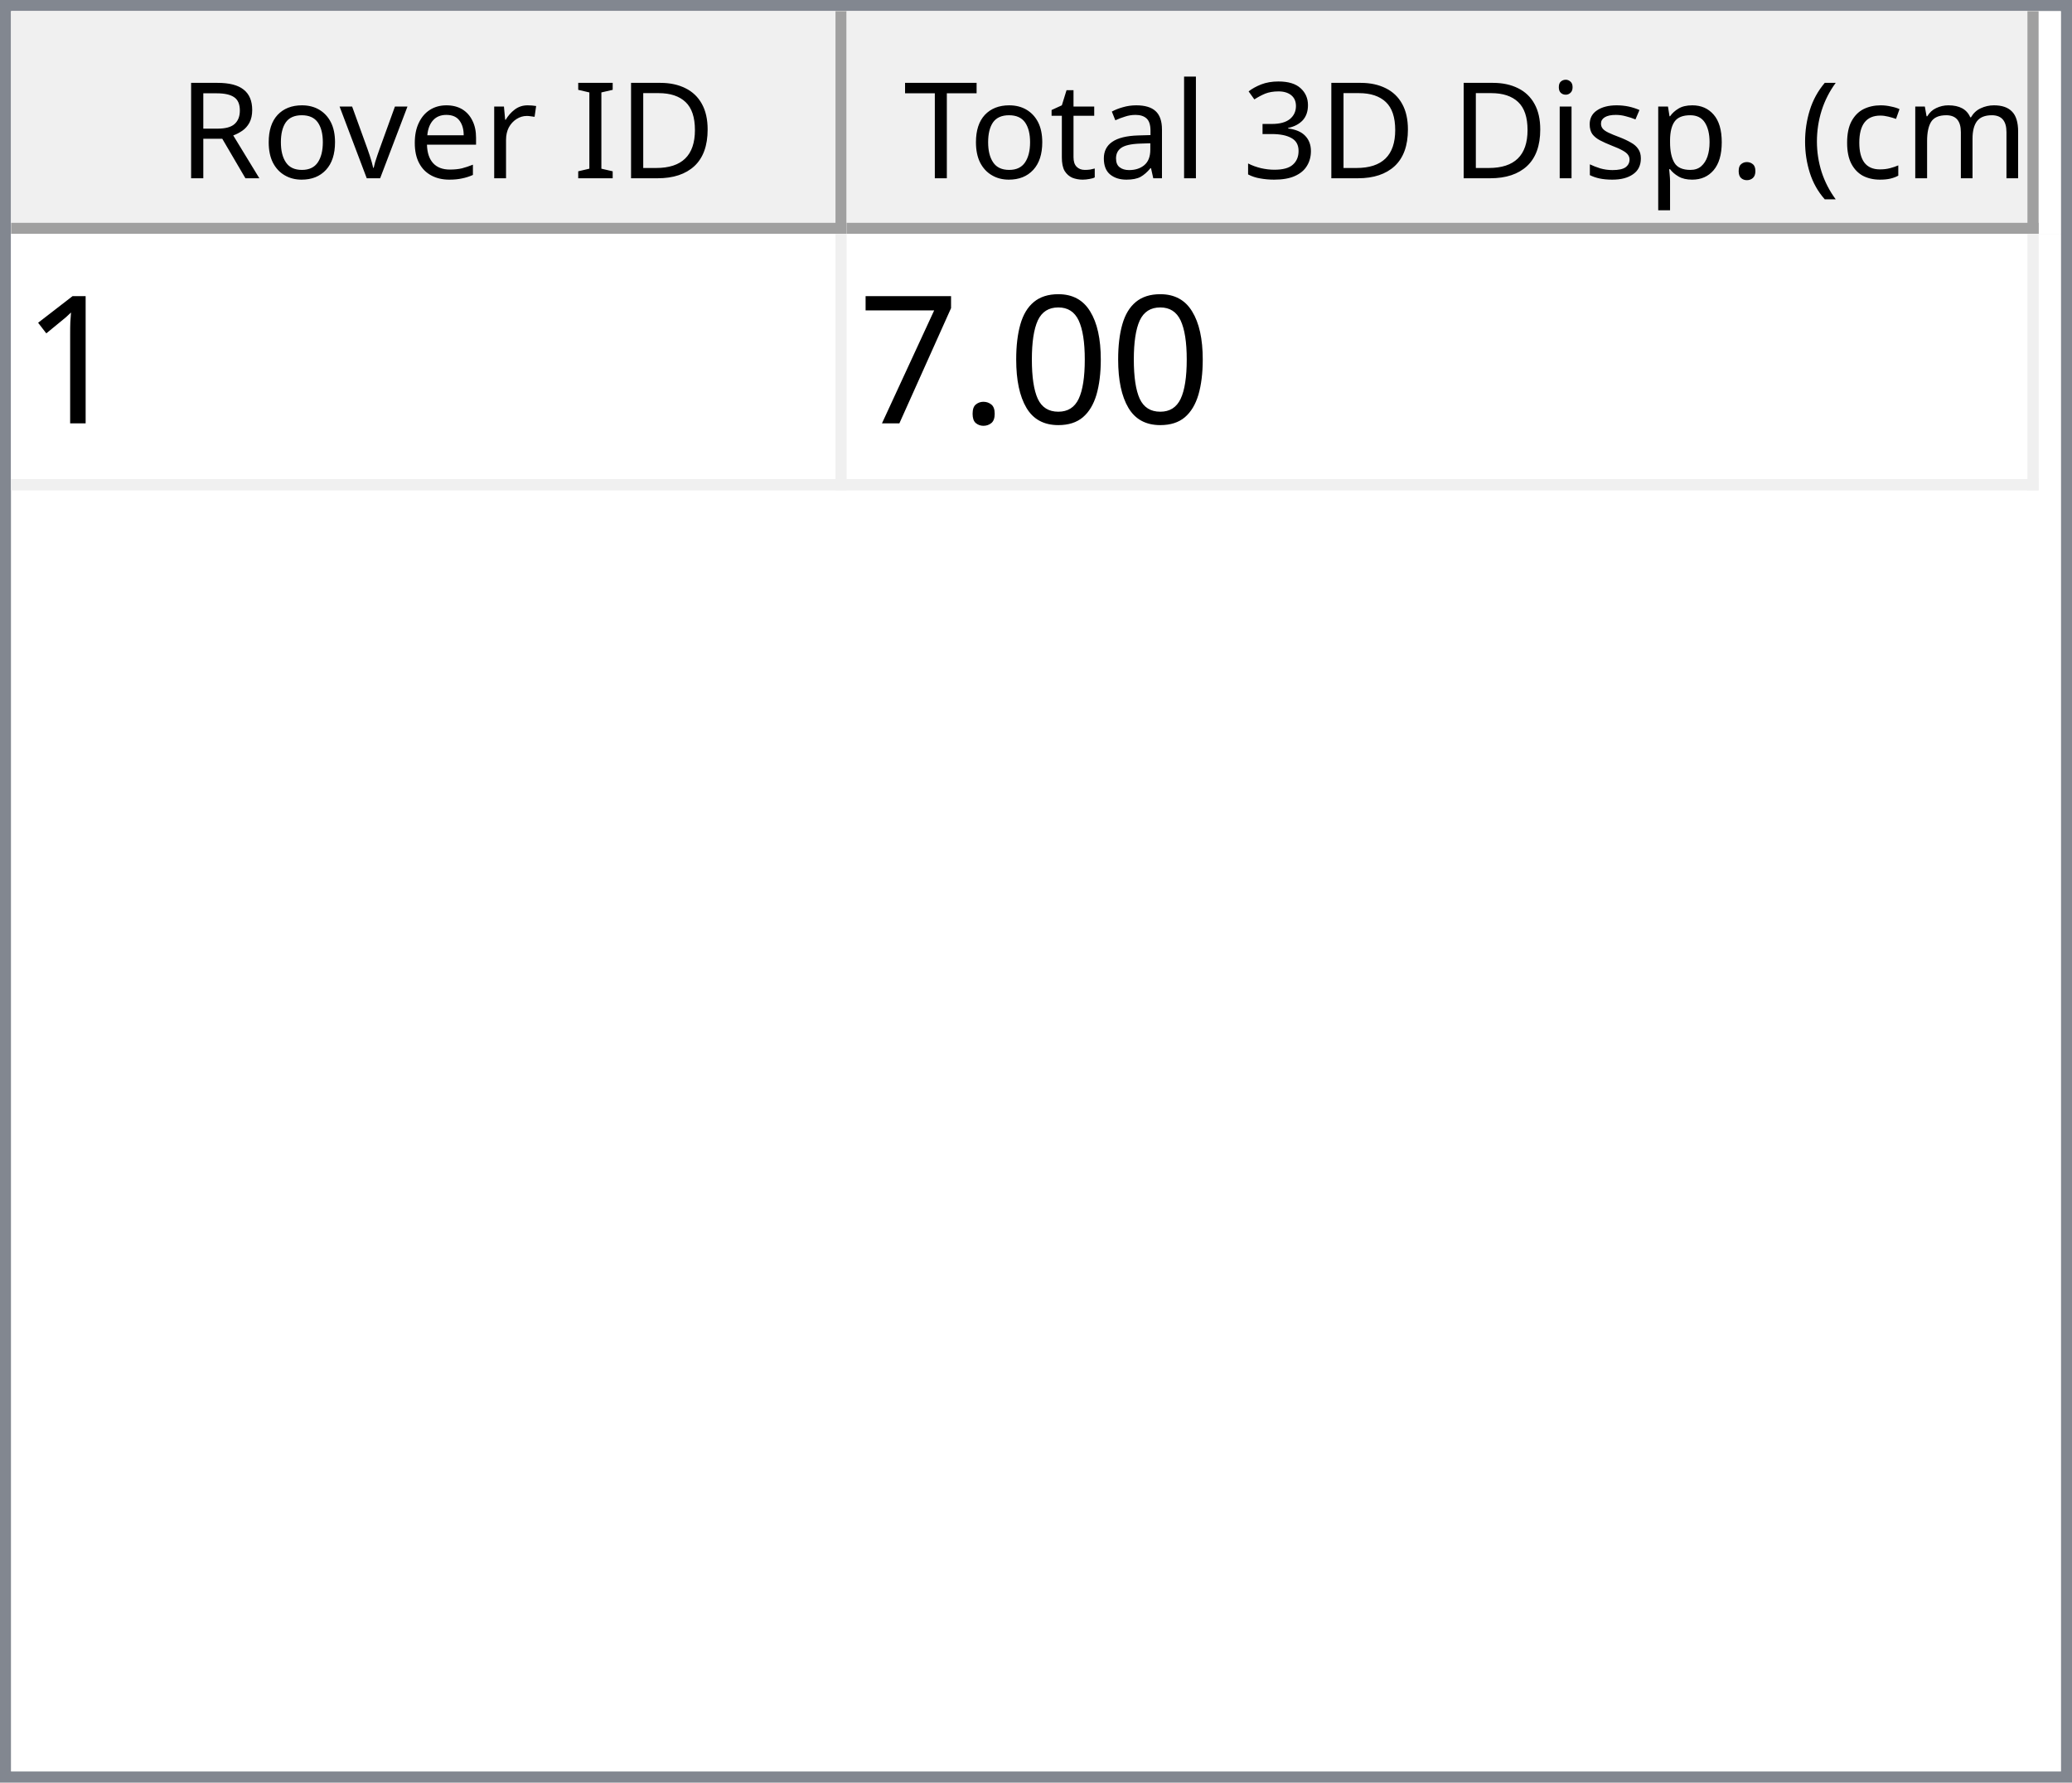
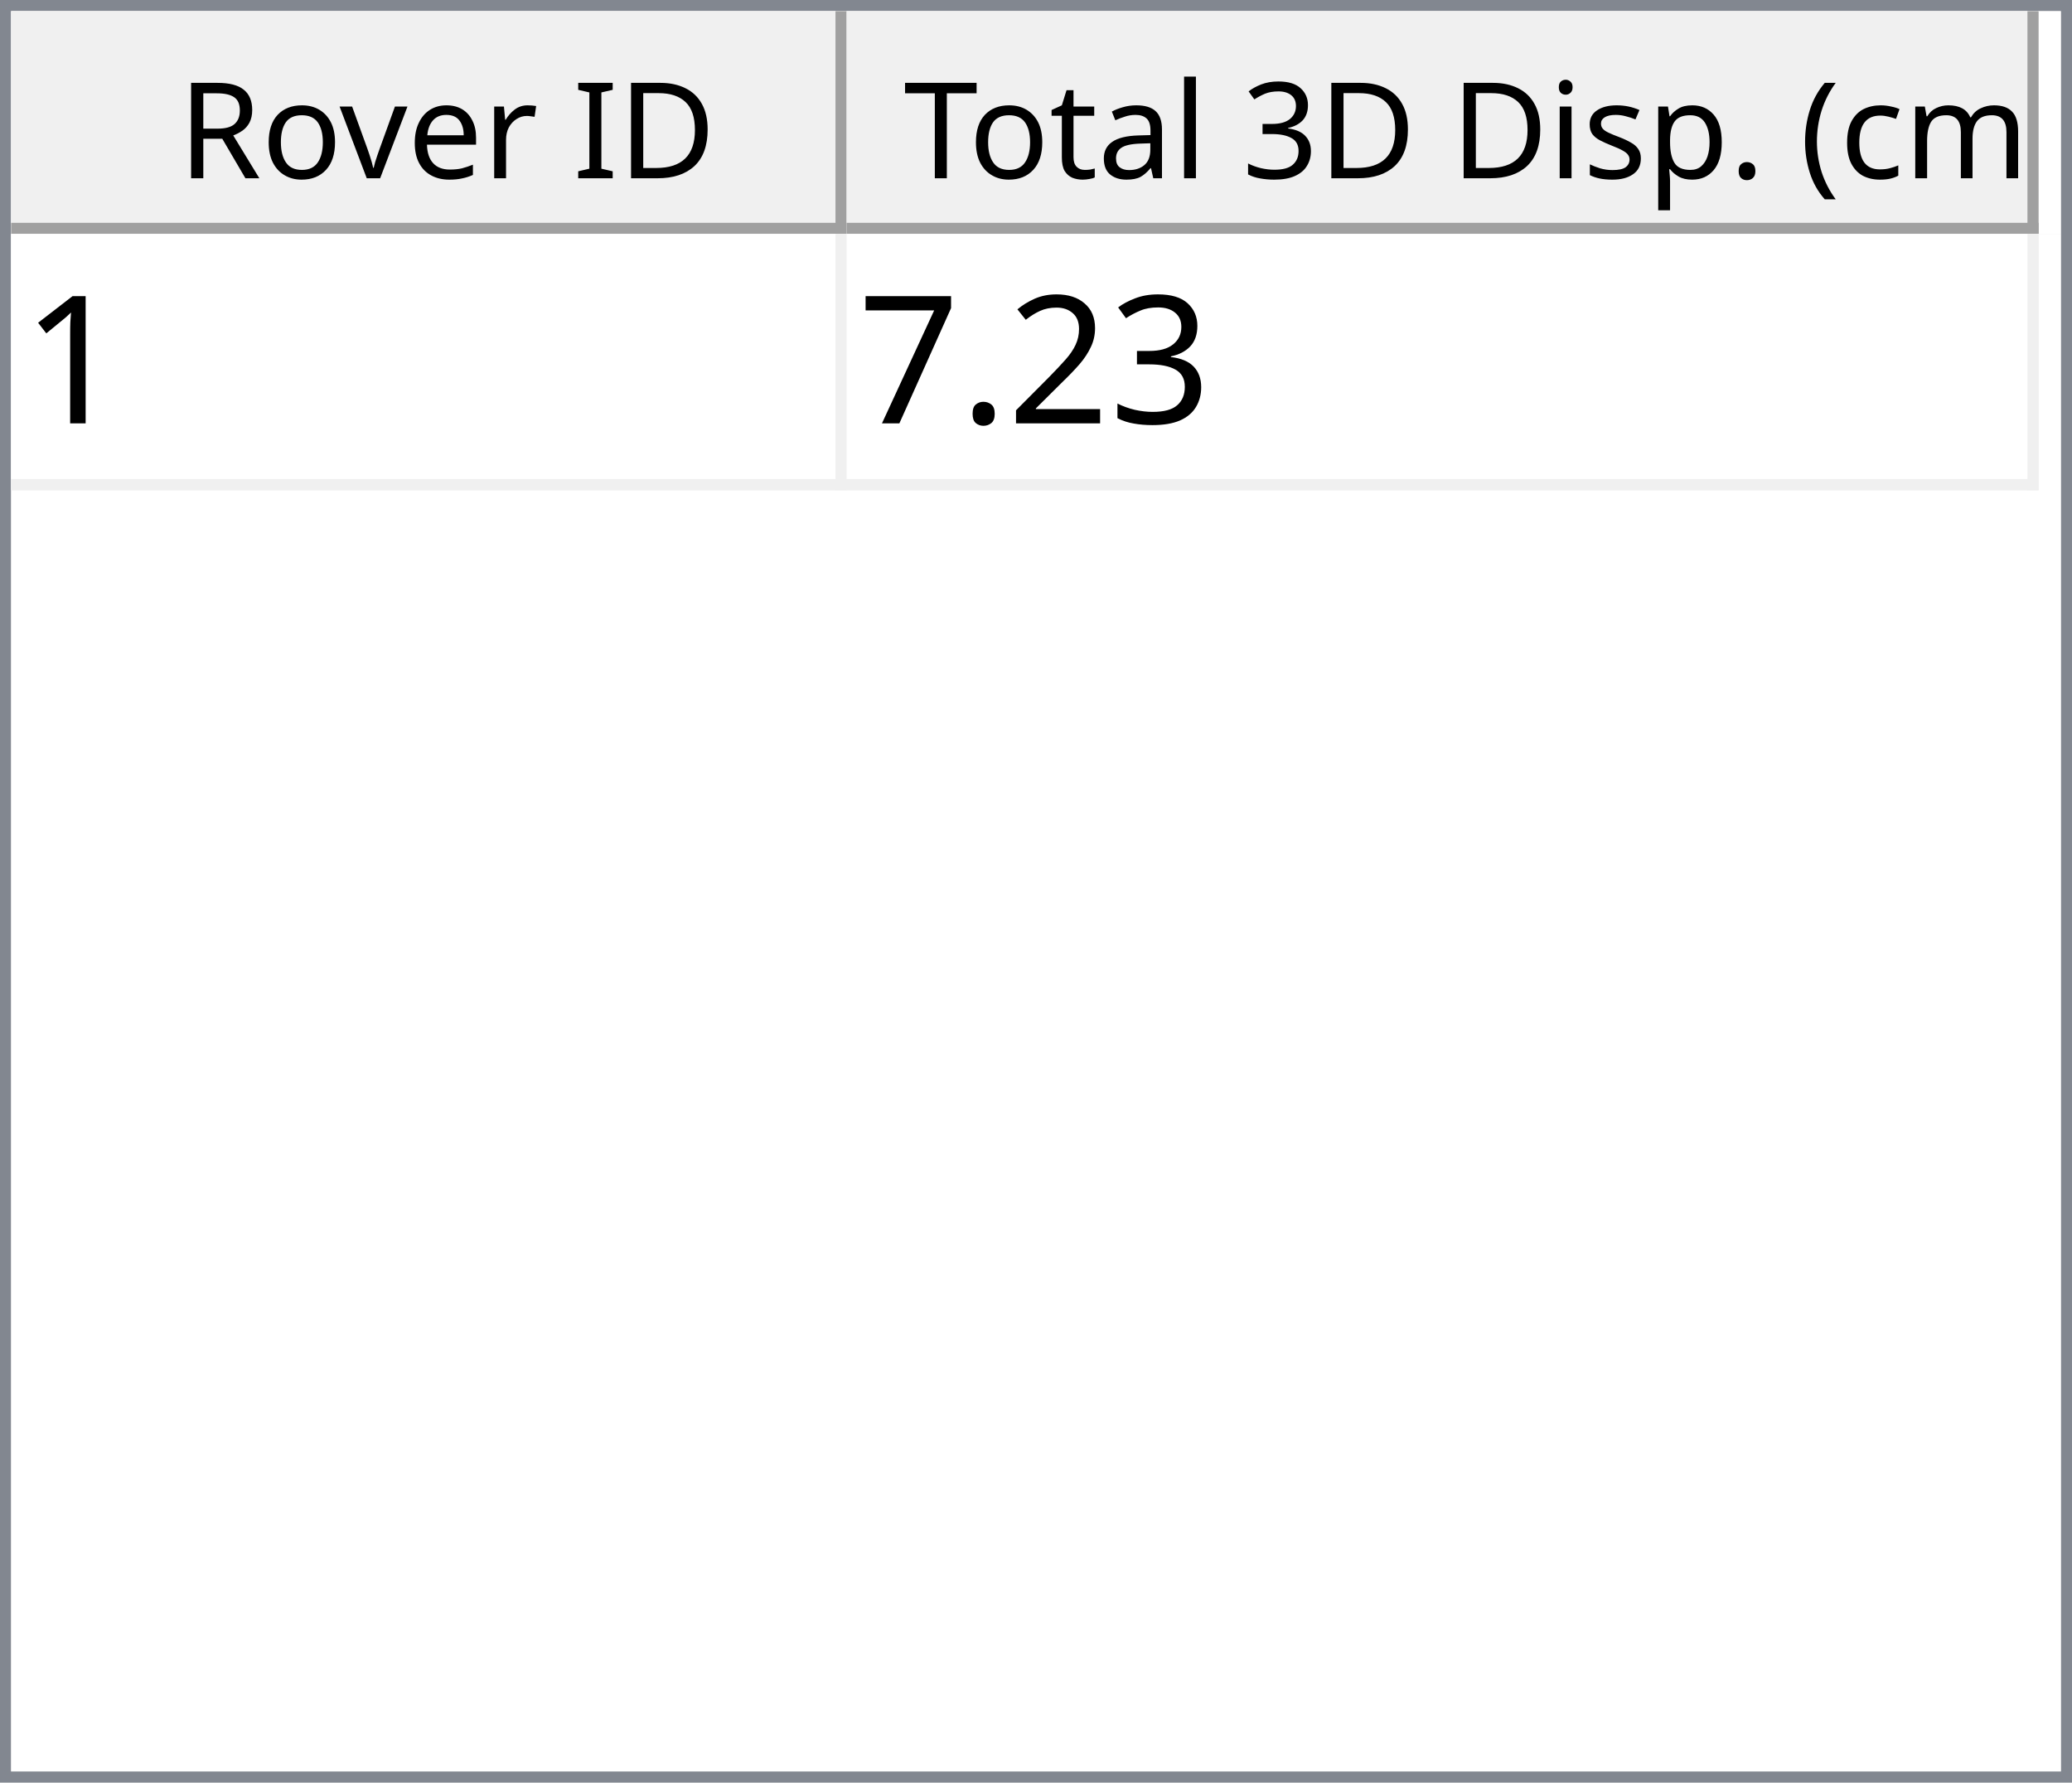
<svg xmlns="http://www.w3.org/2000/svg" style="fill-opacity:1; color-rendering:auto; color-interpolation:auto; text-rendering:auto; stroke:black; stroke-linecap:square; stroke-miterlimit:10; shape-rendering:auto; stroke-opacity:1; fill:black; stroke-dasharray:none; font-weight:normal; stroke-width:1; font-family:'Dialog'; font-style:normal; stroke-linejoin:miter; font-size:12px; stroke-dashoffset:0; image-rendering:auto;" width="186" height="160">
  <defs id="genericDefs" />
  <g>
    <defs id="defs1">
      <clipPath clipPathUnits="userSpaceOnUse" id="clipPath1">
        <path d="M0 0 L186 0 L186 160 L0 160 L0 0 Z" />
      </clipPath>
      <clipPath clipPathUnits="userSpaceOnUse" id="clipPath2">
        <path d="M0 0 L0 160 L186 160 L186 0 Z" />
      </clipPath>
      <clipPath clipPathUnits="userSpaceOnUse" id="clipPath3">
        <path d="M0 0 L0 20 L184 20 L184 0 Z" />
      </clipPath>
      <clipPath clipPathUnits="userSpaceOnUse" id="clipPath4">
        <path d="M0 0 L0 20 L75 20 L75 0 Z" />
      </clipPath>
      <clipPath clipPathUnits="userSpaceOnUse" id="clipPath5">
        <path d="M1 1 L1 19 L74 19 L74 1 Z" />
      </clipPath>
      <clipPath clipPathUnits="userSpaceOnUse" id="clipPath6">
        <path d="M0 0 L0 18 L73 18 L73 0 Z" />
      </clipPath>
      <clipPath clipPathUnits="userSpaceOnUse" id="clipPath7">
        <path d="M-0.5 -0.5 L-0.5 19.5 L74.5 19.5 L74.5 -0.5 Z" />
      </clipPath>
      <clipPath clipPathUnits="userSpaceOnUse" id="clipPath8">
        <path d="M0 0 L0 20 L107 20 L107 0 Z" />
      </clipPath>
      <clipPath clipPathUnits="userSpaceOnUse" id="clipPath9">
        <path d="M1 1 L1 19 L106 19 L106 1 Z" />
      </clipPath>
      <clipPath clipPathUnits="userSpaceOnUse" id="clipPath10">
        <path d="M0 0 L0 18 L105 18 L105 0 Z" />
      </clipPath>
      <clipPath clipPathUnits="userSpaceOnUse" id="clipPath11">
        <path d="M-0.5 -0.5 L-0.5 19.5 L106.5 19.5 L106.5 -0.5 Z" />
      </clipPath>
      <clipPath clipPathUnits="userSpaceOnUse" id="clipPath12">
        <path d="M0 0 L0 138 L184 138 L184 0 Z" />
      </clipPath>
      <clipPath clipPathUnits="userSpaceOnUse" id="clipPath13">
        <path d="M0 0 L0 23 L182 23 L182 0 Z" />
      </clipPath>
      <clipPath clipPathUnits="userSpaceOnUse" id="clipPath14">
        <path d="M-0.5 -0.5 L-0.5 22.5 L181.5 22.5 L181.5 -0.5 Z" />
      </clipPath>
      <clipPath clipPathUnits="userSpaceOnUse" id="clipPath15">
        <path d="M0 0 L0 22 L74 22 L74 0 Z" />
      </clipPath>
      <clipPath clipPathUnits="userSpaceOnUse" id="clipPath16">
        <path d="M0 0 L0 22 L106 22 L106 0 Z" />
      </clipPath>
      <font horiz-adv-x="64.551" id="font1">
        <font-face ascent="107.91" descent="25.098" units-per-em="100" style="font-style:normal; font-family:Segoe UI; font-weight:normal;" />
        <missing-glyph horiz-adv-x="64.551" d="M8.109 0 L8.109 68.266 L56.453 68.266 L56.453 0 L8.109 0 ZM15.328 7.234 L49.219 7.234 L49.219 61.031 L15.328 61.031 L15.328 7.234 Z" />
        <glyph unicode="D" horiz-adv-x="70.117" d="M9.188 0 L9.188 70.016 L28.516 70.016 Q65.531 70.016 65.531 35.891 Q65.531 19.672 55.25 9.836 Q44.969 0 27.734 0 L9.188 0 ZM17.391 62.594 L17.391 7.422 L27.828 7.422 Q41.609 7.422 49.273 14.797 Q56.938 22.172 56.938 35.688 Q56.938 62.594 28.328 62.594 L17.391 62.594 Z" />
        <glyph unicode="I" horiz-adv-x="26.611" d="M17.391 0 L9.188 0 L9.188 70.016 L17.391 70.016 L17.391 0 Z" />
        <glyph unicode=" " horiz-adv-x="27.393" d="" />
        <glyph unicode="r" horiz-adv-x="34.766" d="M34.188 41.891 Q32.078 43.5 28.125 43.5 Q23 43.5 19.555 38.672 Q16.109 33.844 16.109 25.484 L16.109 0 L8.109 0 L8.109 50 L16.109 50 L16.109 39.703 L16.312 39.703 Q18.016 44.969 21.531 47.922 Q25.047 50.875 29.391 50.875 Q32.516 50.875 34.188 50.203 L34.188 41.891 Z" />
        <glyph unicode="e" horiz-adv-x="52.295" d="M48.297 23 L12.984 23 Q13.188 14.656 17.484 10.109 Q21.781 5.562 29.297 5.562 Q37.75 5.562 44.828 11.141 L44.828 3.609 Q38.234 -1.172 27.391 -1.172 Q16.797 -1.172 10.742 5.641 Q4.688 12.453 4.688 24.812 Q4.688 36.469 11.305 43.82 Q17.922 51.172 27.734 51.172 Q37.547 51.172 42.922 44.828 Q48.297 38.484 48.297 27.203 L48.297 23 ZM40.094 29.781 Q40.047 36.719 36.75 40.578 Q33.453 44.438 27.594 44.438 Q21.922 44.438 17.969 40.383 Q14.016 36.328 13.094 29.781 L40.094 29.781 Z" />
        <glyph unicode="v" horiz-adv-x="47.9" d="M47.406 50 L27.484 0 L19.625 0 L0.688 50 L9.469 50 L22.172 13.672 Q23.578 9.672 23.922 6.688 L24.125 6.688 Q24.609 10.453 25.688 13.484 L38.969 50 L47.406 50 Z" />
        <glyph unicode="o" horiz-adv-x="58.594" d="M29 -1.172 Q17.922 -1.172 11.305 5.836 Q4.688 12.844 4.688 24.422 Q4.688 37.016 11.57 44.094 Q18.453 51.172 30.172 51.172 Q41.359 51.172 47.633 44.289 Q53.906 37.406 53.906 25.203 Q53.906 13.234 47.141 6.031 Q40.375 -1.172 29 -1.172 ZM29.594 44.438 Q21.875 44.438 17.383 39.188 Q12.891 33.938 12.891 24.703 Q12.891 15.828 17.43 10.695 Q21.969 5.562 29.594 5.562 Q37.359 5.562 41.531 10.594 Q45.703 15.625 45.703 24.906 Q45.703 34.281 41.531 39.359 Q37.359 44.438 29.594 44.438 Z" />
        <glyph unicode="R" horiz-adv-x="59.814" d="M59.375 0 L49.609 0 L37.891 19.625 Q36.281 22.359 34.766 24.289 Q33.25 26.219 31.664 27.438 Q30.078 28.656 28.25 29.219 Q26.422 29.781 24.125 29.781 L17.391 29.781 L17.391 0 L9.188 0 L9.188 70.016 L30.078 70.016 Q34.672 70.016 38.555 68.867 Q42.438 67.719 45.289 65.375 Q48.141 63.031 49.758 59.547 Q51.375 56.062 51.375 51.375 Q51.375 47.703 50.273 44.656 Q49.172 41.609 47.148 39.211 Q45.125 36.812 42.266 35.133 Q39.406 33.453 35.844 32.516 L35.844 32.328 Q37.594 31.547 38.891 30.547 Q40.188 29.547 41.359 28.18 Q42.531 26.812 43.68 25.078 Q44.828 23.344 46.234 21.047 L59.375 0 ZM17.391 62.594 L17.391 37.203 L28.516 37.203 Q31.594 37.203 34.203 38.133 Q36.812 39.062 38.719 40.797 Q40.625 42.531 41.703 45.047 Q42.781 47.562 42.781 50.688 Q42.781 56.297 39.141 59.445 Q35.5 62.594 28.609 62.594 L17.391 62.594 Z" />
        <glyph unicode=")" horiz-adv-x="30.176" d="M8.297 -15.922 L1.172 -15.922 Q16.406 2.344 16.406 26.812 Q16.406 51.469 1.078 70.016 L8.297 70.016 Q23.531 52.156 23.531 26.703 Q23.531 1.375 8.297 -15.922 Z" />
        <glyph unicode="m" horiz-adv-x="86.133" d="M79.109 0 L71.094 0 L71.094 28.719 Q71.094 37.016 68.531 40.727 Q65.969 44.438 59.906 44.438 Q54.781 44.438 51.195 39.75 Q47.609 35.062 47.609 28.516 L47.609 0 L39.594 0 L39.594 29.688 Q39.594 44.438 28.219 44.438 Q22.953 44.438 19.531 40.016 Q16.109 35.594 16.109 28.516 L16.109 0 L8.109 0 L8.109 50 L16.109 50 L16.109 42.094 L16.312 42.094 Q21.625 51.172 31.844 51.172 Q36.969 51.172 40.773 48.312 Q44.578 45.453 46 40.828 Q51.562 51.172 62.594 51.172 Q79.109 51.172 79.109 30.812 L79.109 0 Z" />
        <glyph unicode="c" horiz-adv-x="46.191" d="M42.188 2.297 Q36.422 -1.172 28.516 -1.172 Q17.828 -1.172 11.258 5.789 Q4.688 12.75 4.688 23.828 Q4.688 36.188 11.766 43.68 Q18.844 51.172 30.672 51.172 Q37.25 51.172 42.281 48.734 L42.281 40.531 Q36.719 44.438 30.375 44.438 Q22.703 44.438 17.797 38.945 Q12.891 33.453 12.891 24.516 Q12.891 15.719 17.508 10.641 Q22.125 5.562 29.891 5.562 Q36.422 5.562 42.188 9.906 L42.188 2.297 Z" />
        <glyph unicode="(" horiz-adv-x="30.176" d="M29.109 -15.922 L21.969 -15.922 Q6.844 1.375 6.844 26.703 Q6.844 52.156 21.969 70.016 L29.203 70.016 Q13.875 51.469 13.875 26.812 Q13.875 2.344 29.109 -15.922 Z" />
        <glyph unicode="." horiz-adv-x="21.68" d="M10.891 -1.078 Q8.641 -1.078 7.055 0.539 Q5.469 2.156 5.469 4.391 Q5.469 6.641 7.055 8.273 Q8.641 9.906 10.891 9.906 Q13.188 9.906 14.797 8.273 Q16.406 6.641 16.406 4.391 Q16.406 2.156 14.797 0.539 Q13.188 -1.078 10.891 -1.078 Z" />
        <glyph unicode="p" horiz-adv-x="58.789" d="M16.312 7.234 L16.109 7.234 L16.109 -23 L8.109 -23 L8.109 50 L16.109 50 L16.109 41.219 L16.312 41.219 Q22.219 51.172 33.594 51.172 Q43.266 51.172 48.688 44.461 Q54.109 37.75 54.109 26.469 Q54.109 13.922 48 6.375 Q41.891 -1.172 31.297 -1.172 Q21.578 -1.172 16.312 7.234 ZM16.109 27.391 L16.109 20.406 Q16.109 14.203 20.141 9.883 Q24.172 5.562 30.375 5.562 Q37.641 5.562 41.773 11.133 Q45.906 16.703 45.906 26.609 Q45.906 34.969 42.047 39.703 Q38.188 44.438 31.594 44.438 Q24.609 44.438 20.359 39.578 Q16.109 34.719 16.109 27.391 Z" />
        <glyph unicode="s" horiz-adv-x="42.432" d="M5.078 1.812 L5.078 10.406 Q11.625 5.562 19.484 5.562 Q30.031 5.562 30.031 12.594 Q30.031 14.594 29.125 15.992 Q28.219 17.391 26.68 18.461 Q25.141 19.531 23.07 20.383 Q21 21.234 18.609 22.172 Q15.281 23.484 12.766 24.828 Q10.25 26.172 8.57 27.859 Q6.891 29.547 6.031 31.695 Q5.172 33.844 5.172 36.719 Q5.172 40.234 6.789 42.945 Q8.406 45.656 11.086 47.484 Q13.766 49.312 17.211 50.242 Q20.656 51.172 24.312 51.172 Q30.812 51.172 35.938 48.922 L35.938 40.828 Q30.422 44.438 23.25 44.438 Q21 44.438 19.195 43.922 Q17.391 43.406 16.094 42.477 Q14.797 41.547 14.086 40.258 Q13.375 38.969 13.375 37.406 Q13.375 35.453 14.086 34.133 Q14.797 32.812 16.164 31.789 Q17.531 30.766 19.484 29.938 Q21.438 29.109 23.922 28.125 Q27.25 26.859 29.883 25.516 Q32.516 24.172 34.375 22.484 Q36.234 20.797 37.234 18.602 Q38.234 16.406 38.234 13.375 Q38.234 9.672 36.602 6.938 Q34.969 4.203 32.234 2.398 Q29.5 0.594 25.93 -0.289 Q22.359 -1.172 18.453 -1.172 Q10.75 -1.172 5.078 1.812 Z" />
        <glyph unicode="i" horiz-adv-x="24.219" d="M12.203 62.703 Q10.062 62.703 8.547 64.164 Q7.031 65.625 7.031 67.875 Q7.031 70.125 8.547 71.609 Q10.062 73.094 12.203 73.094 Q14.406 73.094 15.945 71.609 Q17.484 70.125 17.484 67.875 Q17.484 65.719 15.945 64.211 Q14.406 62.703 12.203 62.703 ZM16.109 0 L8.109 0 L8.109 50 L16.109 50 L16.109 0 Z" />
        <glyph unicode="3" horiz-adv-x="53.906" d="M46.531 19.828 Q46.531 15.094 44.75 11.211 Q42.969 7.328 39.719 4.57 Q36.469 1.812 31.93 0.297 Q27.391 -1.219 21.922 -1.219 Q11.922 -1.219 6 2.594 L6 11.188 Q13.094 5.609 22.219 5.609 Q25.875 5.609 28.828 6.539 Q31.781 7.469 33.906 9.227 Q36.031 10.984 37.18 13.477 Q38.328 15.969 38.328 19.094 Q38.328 32.812 18.797 32.812 L12.984 32.812 L12.984 39.594 L18.5 39.594 Q35.797 39.594 35.797 52.484 Q35.797 64.406 22.609 64.406 Q15.188 64.406 8.688 59.422 L8.688 67.188 Q15.375 71.188 24.609 71.188 Q29 71.188 32.57 69.969 Q36.141 68.75 38.68 66.555 Q41.219 64.359 42.609 61.281 Q44 58.203 44 54.5 Q44 40.672 30.031 36.719 L30.031 36.531 Q33.594 36.141 36.625 34.797 Q39.656 33.453 41.852 31.305 Q44.047 29.156 45.289 26.25 Q46.531 23.344 46.531 19.828 Z" />
        <glyph unicode="l" horiz-adv-x="24.219" d="M16.109 0 L8.109 0 L8.109 74.031 L16.109 74.031 L16.109 0 Z" />
        <glyph unicode="a" horiz-adv-x="50.879" d="M43.891 0 L35.891 0 L35.891 7.812 L35.688 7.812 Q30.469 -1.172 20.312 -1.172 Q12.844 -1.172 8.617 2.781 Q4.391 6.734 4.391 13.281 Q4.391 27.297 20.906 29.594 L35.891 31.688 Q35.891 44.438 25.594 44.438 Q16.547 44.438 9.281 38.281 L9.281 46.484 Q16.656 51.172 26.266 51.172 Q43.891 51.172 43.891 32.516 L43.891 0 ZM35.891 25.297 L23.828 23.641 Q18.266 22.859 15.43 20.875 Q12.594 18.891 12.594 13.875 Q12.594 10.203 15.211 7.883 Q17.828 5.562 22.172 5.562 Q28.125 5.562 32.008 9.742 Q35.891 13.922 35.891 20.312 L35.891 25.297 Z" />
        <glyph unicode="t" horiz-adv-x="33.887" d="M31.297 0.484 Q28.469 -1.078 23.828 -1.078 Q10.688 -1.078 10.688 13.578 L10.688 43.172 L2.094 43.172 L2.094 50 L10.688 50 L10.688 62.203 L18.703 64.797 L18.703 50 L31.297 50 L31.297 43.172 L18.703 43.172 L18.703 14.984 Q18.703 9.969 20.414 7.82 Q22.125 5.672 26.078 5.672 Q29.109 5.672 31.297 7.328 L31.297 0.484 Z" />
        <glyph unicode="T" horiz-adv-x="52.393" d="M50.594 62.594 L30.375 62.594 L30.375 0 L22.172 0 L22.172 62.594 L2 62.594 L2 70.016 L50.594 70.016 L50.594 62.594 Z" />
      </font>
      <font horiz-adv-x="75.0" id="font2">
        <font-face ascent="100.537" descent="21.973" units-per-em="100" style="font-style:normal; font-family:sans-serif; font-weight:normal;" />
        <missing-glyph horiz-adv-x="75.0" d="M12.5 0 L12.5 62.5 L62.5 62.5 L62.5 0 L12.5 0 ZM14.062 1.562 L60.938 1.562 L60.938 60.938 L14.062 60.938 L14.062 1.562 Z" />
        <glyph unicode="1" horiz-adv-x="55.615" d="M37.25 0 L28.469 0 L28.469 56 Q25.297 52.984 20.141 49.953 Q14.984 46.922 10.891 45.406 L10.891 53.906 Q18.266 57.375 23.781 62.305 Q29.297 67.234 31.594 71.875 L37.25 71.875 L37.25 0 Z" />
-         <glyph unicode="0" horiz-adv-x="55.615" d="M4.156 35.297 Q4.156 48 6.766 55.742 Q9.375 63.484 14.523 67.68 Q19.672 71.875 27.484 71.875 Q33.25 71.875 37.594 69.555 Q41.938 67.234 44.773 62.867 Q47.609 58.5 49.219 52.227 Q50.828 45.953 50.828 35.297 Q50.828 22.703 48.242 14.969 Q45.656 7.234 40.508 3.008 Q35.359 -1.219 27.484 -1.219 Q17.141 -1.219 11.234 6.203 Q4.156 15.141 4.156 35.297 ZM13.188 35.297 Q13.188 17.672 17.312 11.836 Q21.438 6 27.484 6 Q33.547 6 37.672 11.859 Q41.797 17.719 41.797 35.297 Q41.797 52.984 37.672 58.789 Q33.547 64.594 27.391 64.594 Q21.344 64.594 17.719 59.469 Q13.188 52.938 13.188 35.297 Z" />
+         <glyph unicode="3" horiz-adv-x="55.615" d="M4.203 18.891 L12.984 20.062 Q14.5 12.594 18.141 9.297 Q21.781 6 27 6 Q33.203 6 37.477 10.297 Q41.75 14.594 41.75 20.953 Q41.75 27 37.797 30.93 Q33.844 34.859 27.734 34.859 Q25.25 34.859 21.531 33.891 L22.516 41.609 Q23.391 41.5 23.922 41.5 Q29.547 41.5 34.039 44.43 Q38.531 47.359 38.531 53.469 Q38.531 58.297 35.258 61.477 Q31.984 64.656 26.812 64.656 Q21.688 64.656 18.266 61.43 Q14.844 58.203 13.875 51.766 L5.078 53.328 Q6.688 62.156 12.398 67.016 Q18.109 71.875 26.609 71.875 Q32.469 71.875 37.398 69.359 Q42.328 66.844 44.945 62.5 Q47.562 58.156 47.562 53.266 Q47.562 48.641 45.07 44.828 Q42.578 41.016 37.703 38.766 Q44.047 37.312 47.562 32.695 Q51.078 28.078 51.078 21.141 Q51.078 11.766 44.242 5.25 Q37.406 -1.266 26.953 -1.266 Q17.531 -1.266 11.305 4.352 Q5.078 9.969 4.203 18.891 Z" />
+         <glyph unicode="2" horiz-adv-x="55.615" d="M50.344 8.453 L50.344 0 L3.031 0 Q2.938 3.172 4.047 6.109 Q5.859 10.938 9.836 15.625 Q13.812 20.312 21.344 26.469 Q33.016 36.031 37.117 41.625 Q41.219 47.219 41.219 52.203 Q41.219 57.422 37.477 61.008 Q33.734 64.594 27.734 64.594 Q21.391 64.594 17.578 60.789 Q13.766 56.984 13.719 50.25 L4.688 51.172 Q5.609 61.281 11.664 66.578 Q17.719 71.875 27.938 71.875 Q38.234 71.875 44.242 66.164 Q50.25 60.453 50.25 52 Q50.25 47.703 48.492 43.555 Q46.734 39.406 42.656 34.812 Q38.578 30.219 29.109 22.219 Q21.188 15.578 18.945 13.211 Q16.703 10.844 15.234 8.453 L50.344 8.453 Z" />
        <glyph unicode="." horiz-adv-x="27.783" d="M9.078 0 L9.078 10.016 L19.094 10.016 L19.094 0 L9.078 0 Z" />
        <glyph unicode="7" horiz-adv-x="55.615" d="M4.734 62.203 L4.734 70.656 L51.078 70.656 L51.078 63.812 Q44.234 56.547 37.523 44.484 Q30.812 32.422 27.156 19.672 Q24.516 10.688 23.781 0 L14.75 0 Q14.891 8.453 18.062 20.414 Q21.234 32.375 27.172 43.484 Q33.109 54.594 39.797 62.203 L4.734 62.203 Z" />
      </font>
    </defs>
    <g style="fill:white; stroke:white;">
      <rect x="0" y="0" width="186" style="clip-path:url(#clipPath1); stroke:none;" height="160" />
    </g>
    <g style="fill:white; text-rendering:optimizeSpeed; color-rendering:optimizeSpeed; image-rendering:optimizeSpeed; shape-rendering:crispEdges; stroke:white; color-interpolation:sRGB;">
      <rect x="0" width="186" height="160" y="0" style="stroke:none;" />
      <path style="stroke:none;" d="M0 160 L186 160 L186 0 L0 0 Z" />
    </g>
    <g style="fill:rgb(240,240,240); font-family:'Segoe UI'; stroke:rgb(240,240,240);">
      <rect x="0" y="0" width="186" style="clip-path:url(#clipPath2); stroke:none;" height="160" />
    </g>
    <g style="fill:rgb(130,135,144); font-family:'Segoe UI'; stroke:rgb(130,135,144);">
      <path d="M0 0 L186 0 L186 160 L0 160 L0 0 ZM1 1 L185 1 L185 159 L1 159 L1 1 Z" style="fill-rule:evenodd; clip-path:url(#clipPath2); stroke:none;" />
    </g>
    <g style="fill:white; font-family:'Segoe UI'; stroke:white;" transform="translate(1,1)">
      <rect x="0" y="0" width="184" style="clip-path:url(#clipPath3); stroke:none;" height="20" />
    </g>
    <g style="fill:rgb(240,240,240); font-family:'Segoe UI'; stroke:rgb(240,240,240);" transform="translate(1,1)">
      <rect x="0" y="0" width="75" style="clip-path:url(#clipPath4); stroke:none;" height="20" />
    </g>
    <g style="font-family:'Segoe UI';" transform="translate(2,2)">
      <text x="14" xml:space="preserve" y="14" style="clip-path:url(#clipPath6); stroke:none;">Rover ID</text>
    </g>
    <g style="fill:rgb(160,160,160); font-family:'Segoe UI'; stroke:rgb(160,160,160); stroke-linejoin:bevel;" transform="translate(1.5,1.5)">
      <line x1="74" x2="74" y1="0" style="fill:none; clip-path:url(#clipPath7);" y2="19" />
    </g>
    <g style="fill:rgb(160,160,160); font-family:'Segoe UI'; stroke:rgb(160,160,160); stroke-linejoin:bevel;" transform="matrix(1,0,0,1,1,1) translate(0.5,0.5)">
      <line x1="0" x2="74" y1="19" style="fill:none; clip-path:url(#clipPath7);" y2="19" />
    </g>
    <g style="fill:rgb(240,240,240); font-family:'Segoe UI'; stroke:rgb(240,240,240);" transform="translate(76,1)">
      <rect x="0" y="0" width="107" style="clip-path:url(#clipPath8); stroke:none;" height="20" />
    </g>
    <g style="font-family:'Segoe UI';" transform="translate(77,2)">
      <text x="1" xml:space="preserve" y="14" style="clip-path:url(#clipPath10); stroke:none;"> Total 3D Disp. (cm)</text>
    </g>
    <g style="fill:rgb(160,160,160); font-family:'Segoe UI'; stroke:rgb(160,160,160); stroke-linejoin:bevel;" transform="translate(76.5,1.5)">
      <line x1="106" x2="106" y1="0" style="fill:none; clip-path:url(#clipPath11);" y2="19" />
    </g>
    <g style="fill:rgb(160,160,160); font-family:'Segoe UI'; stroke:rgb(160,160,160); stroke-linejoin:bevel;" transform="matrix(1,0,0,1,76,1) translate(0.5,0.5)">
      <line x1="0" x2="106" y1="19" style="fill:none; clip-path:url(#clipPath11);" y2="19" />
    </g>
    <g style="fill:white; font-family:'Segoe UI'; stroke:white;" transform="translate(1,21)">
      <rect x="0" y="0" width="184" style="clip-path:url(#clipPath12); stroke:none;" height="138" />
    </g>
    <g style="fill:rgb(240,240,240); font-size:16px; font-family:sans-serif; stroke:rgb(240,240,240);" transform="translate(1,21)">
      <rect x="0" y="0" width="182" style="clip-path:url(#clipPath13); stroke:none;" height="23" />
      <line transform="translate(0.5,0.5)" x1="0" x2="181" y1="22" style="clip-path:url(#clipPath14); fill:none; stroke-linejoin:bevel;" y2="22" />
    </g>
    <g transform="matrix(1,0,0,1,1,21) translate(0.5,0.5)" style="fill:rgb(240,240,240); font-size:16px; font-family:sans-serif; stroke:rgb(240,240,240); stroke-linejoin:bevel;">
      <line x1="74" x2="74" y1="0" style="fill:none; clip-path:url(#clipPath14);" y2="22" />
    </g>
    <g transform="matrix(1,0,0,1,1,21) translate(0.5,0.5)" style="fill:rgb(240,240,240); font-size:16px; font-family:sans-serif; stroke:rgb(240,240,240); stroke-linejoin:bevel;">
      <line x1="181" x2="181" y1="0" style="fill:none; clip-path:url(#clipPath14);" y2="22" />
    </g>
    <g style="fill:white; font-size:16px; font-family:sans-serif; stroke:white;" transform="matrix(1,0,0,1,1,21)">
      <rect x="0" y="0" width="74" style="clip-path:url(#clipPath15); stroke:none;" height="22" />
      <text x="1" y="17" style="fill:black; clip-path:url(#clipPath15); stroke:none;" xml:space="preserve">1</text>
    </g>
    <g style="fill:white; font-size:16px; font-family:sans-serif; stroke:white;" transform="matrix(1,0,0,1,1,21) translate(75,0)">
      <rect x="0" y="0" width="106" style="clip-path:url(#clipPath16); stroke:none;" height="22" />
-       <text x="1" y="17" style="fill:black; clip-path:url(#clipPath16); stroke:none;" xml:space="preserve">7.00</text>
+       <text x="1" y="17" style="fill:black; clip-path:url(#clipPath16); stroke:none;" xml:space="preserve">7.23</text>
    </g>
  </g>
</svg>
